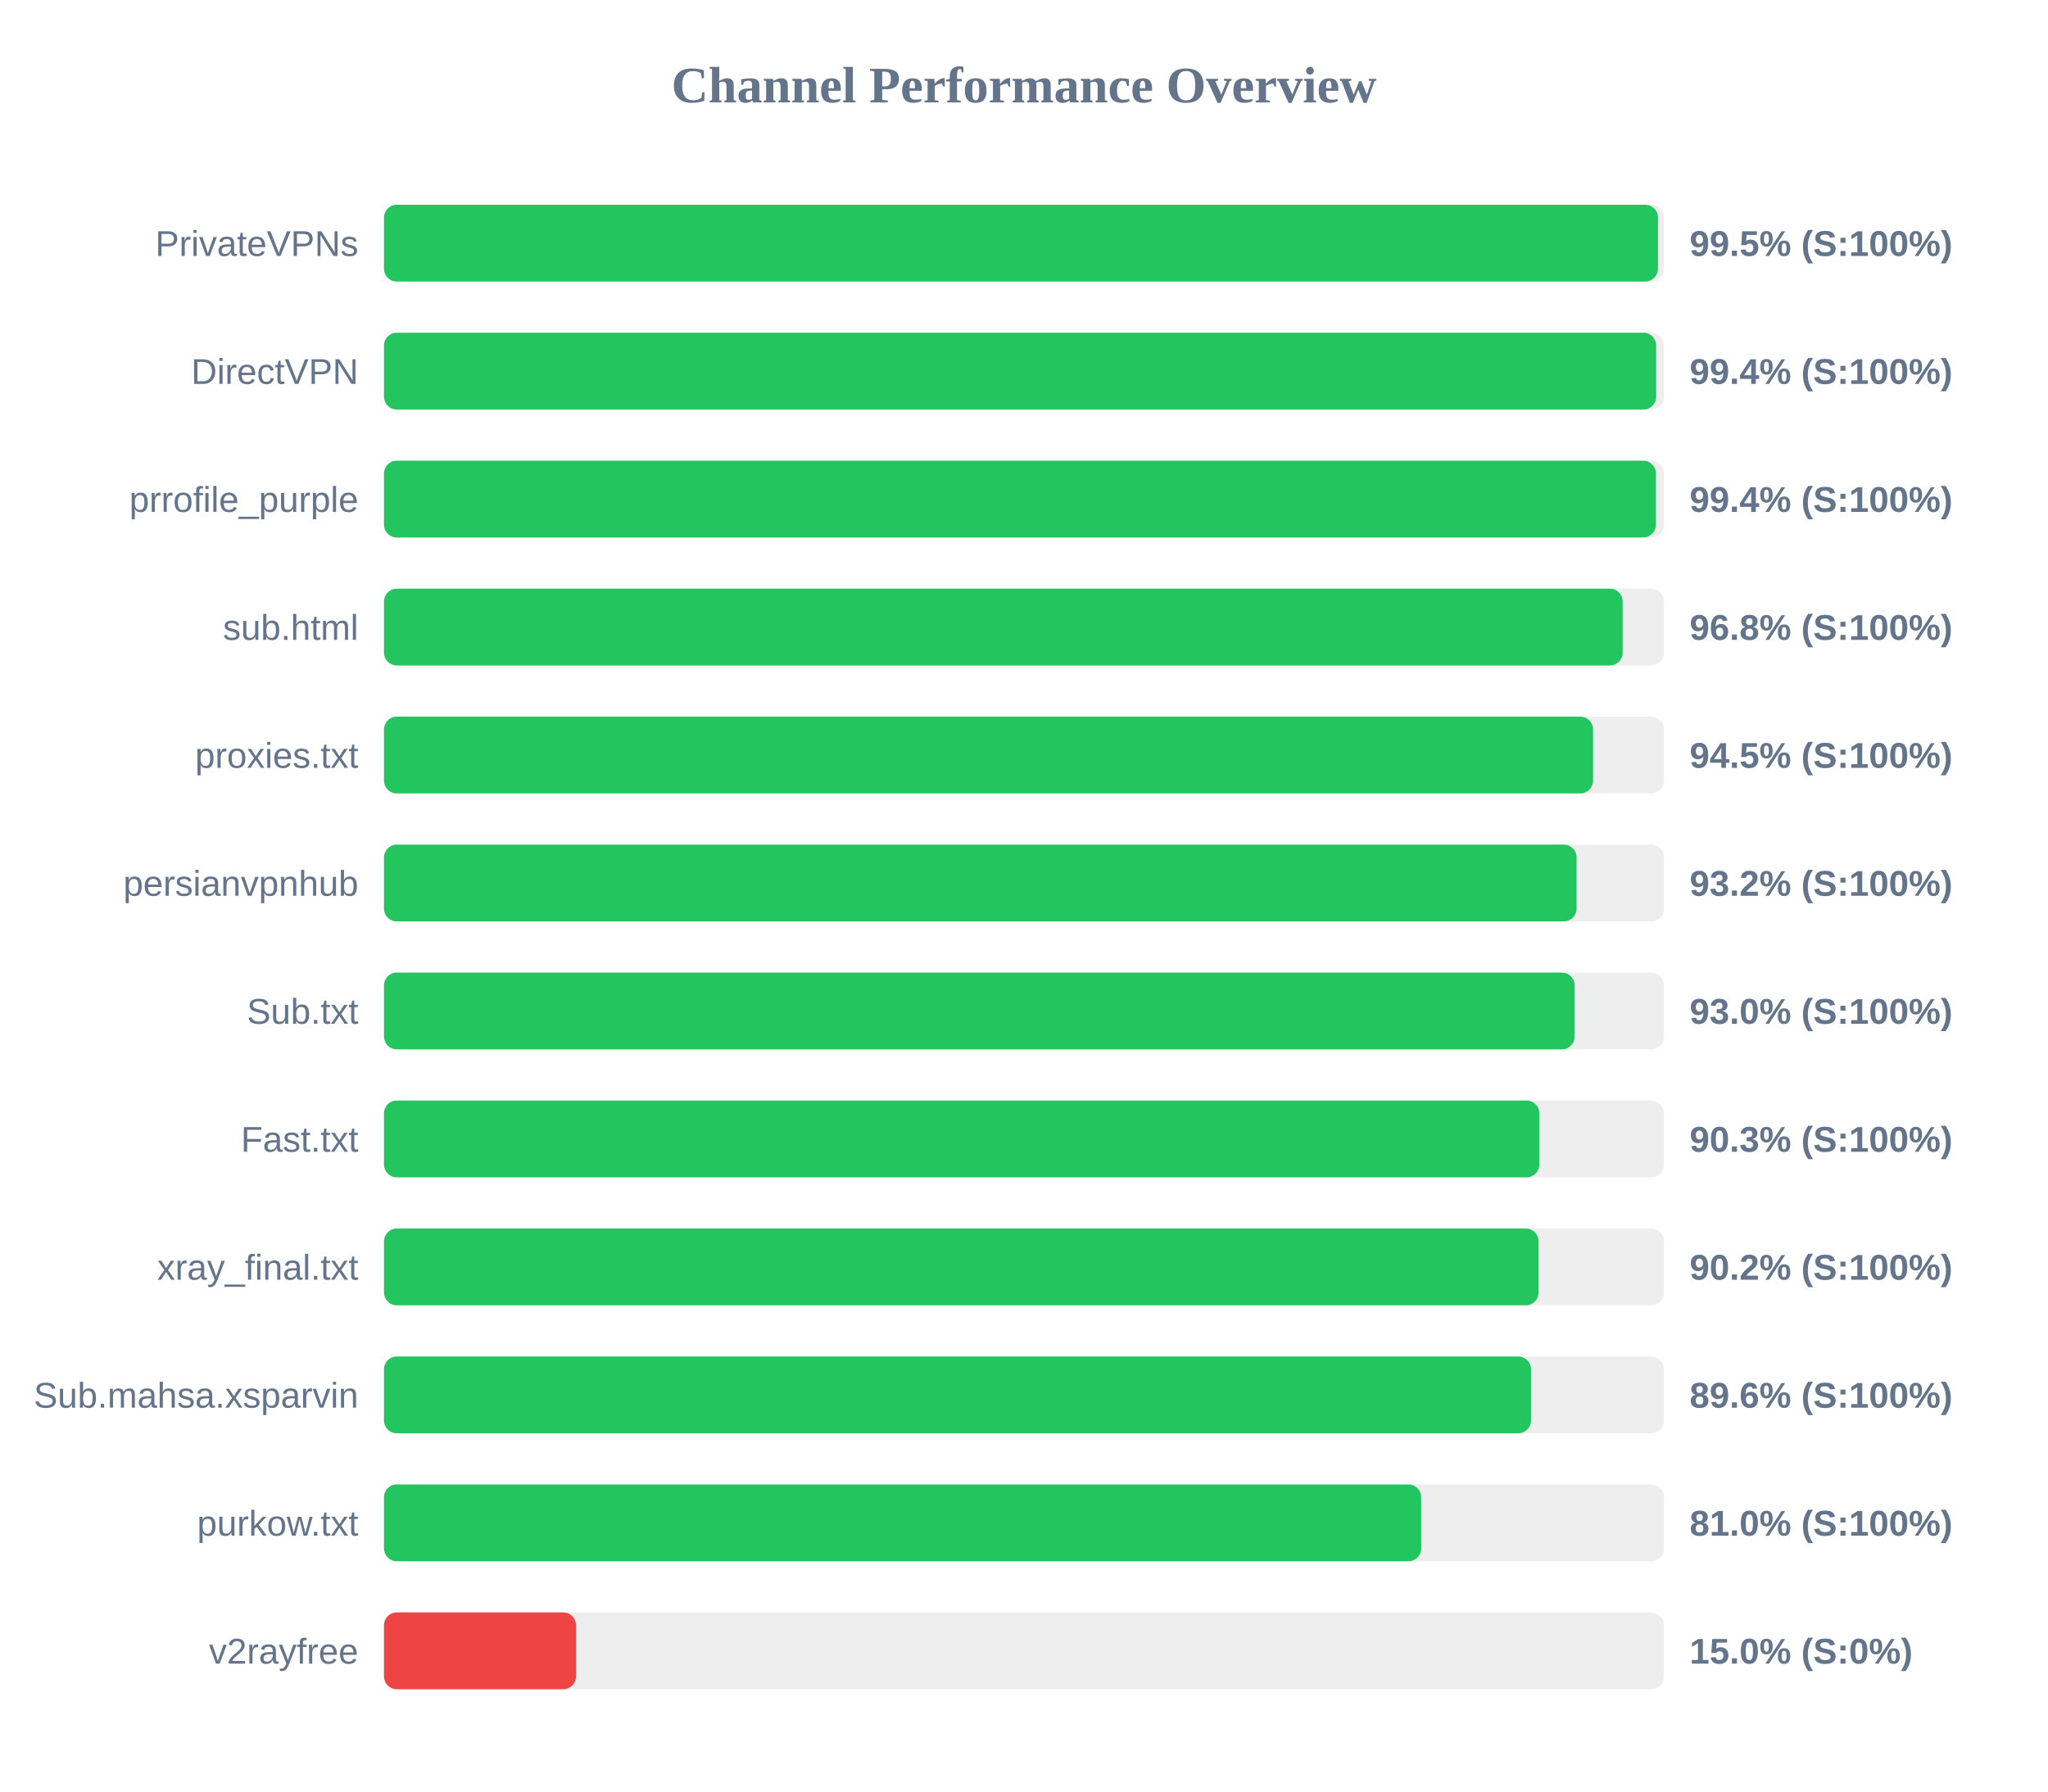
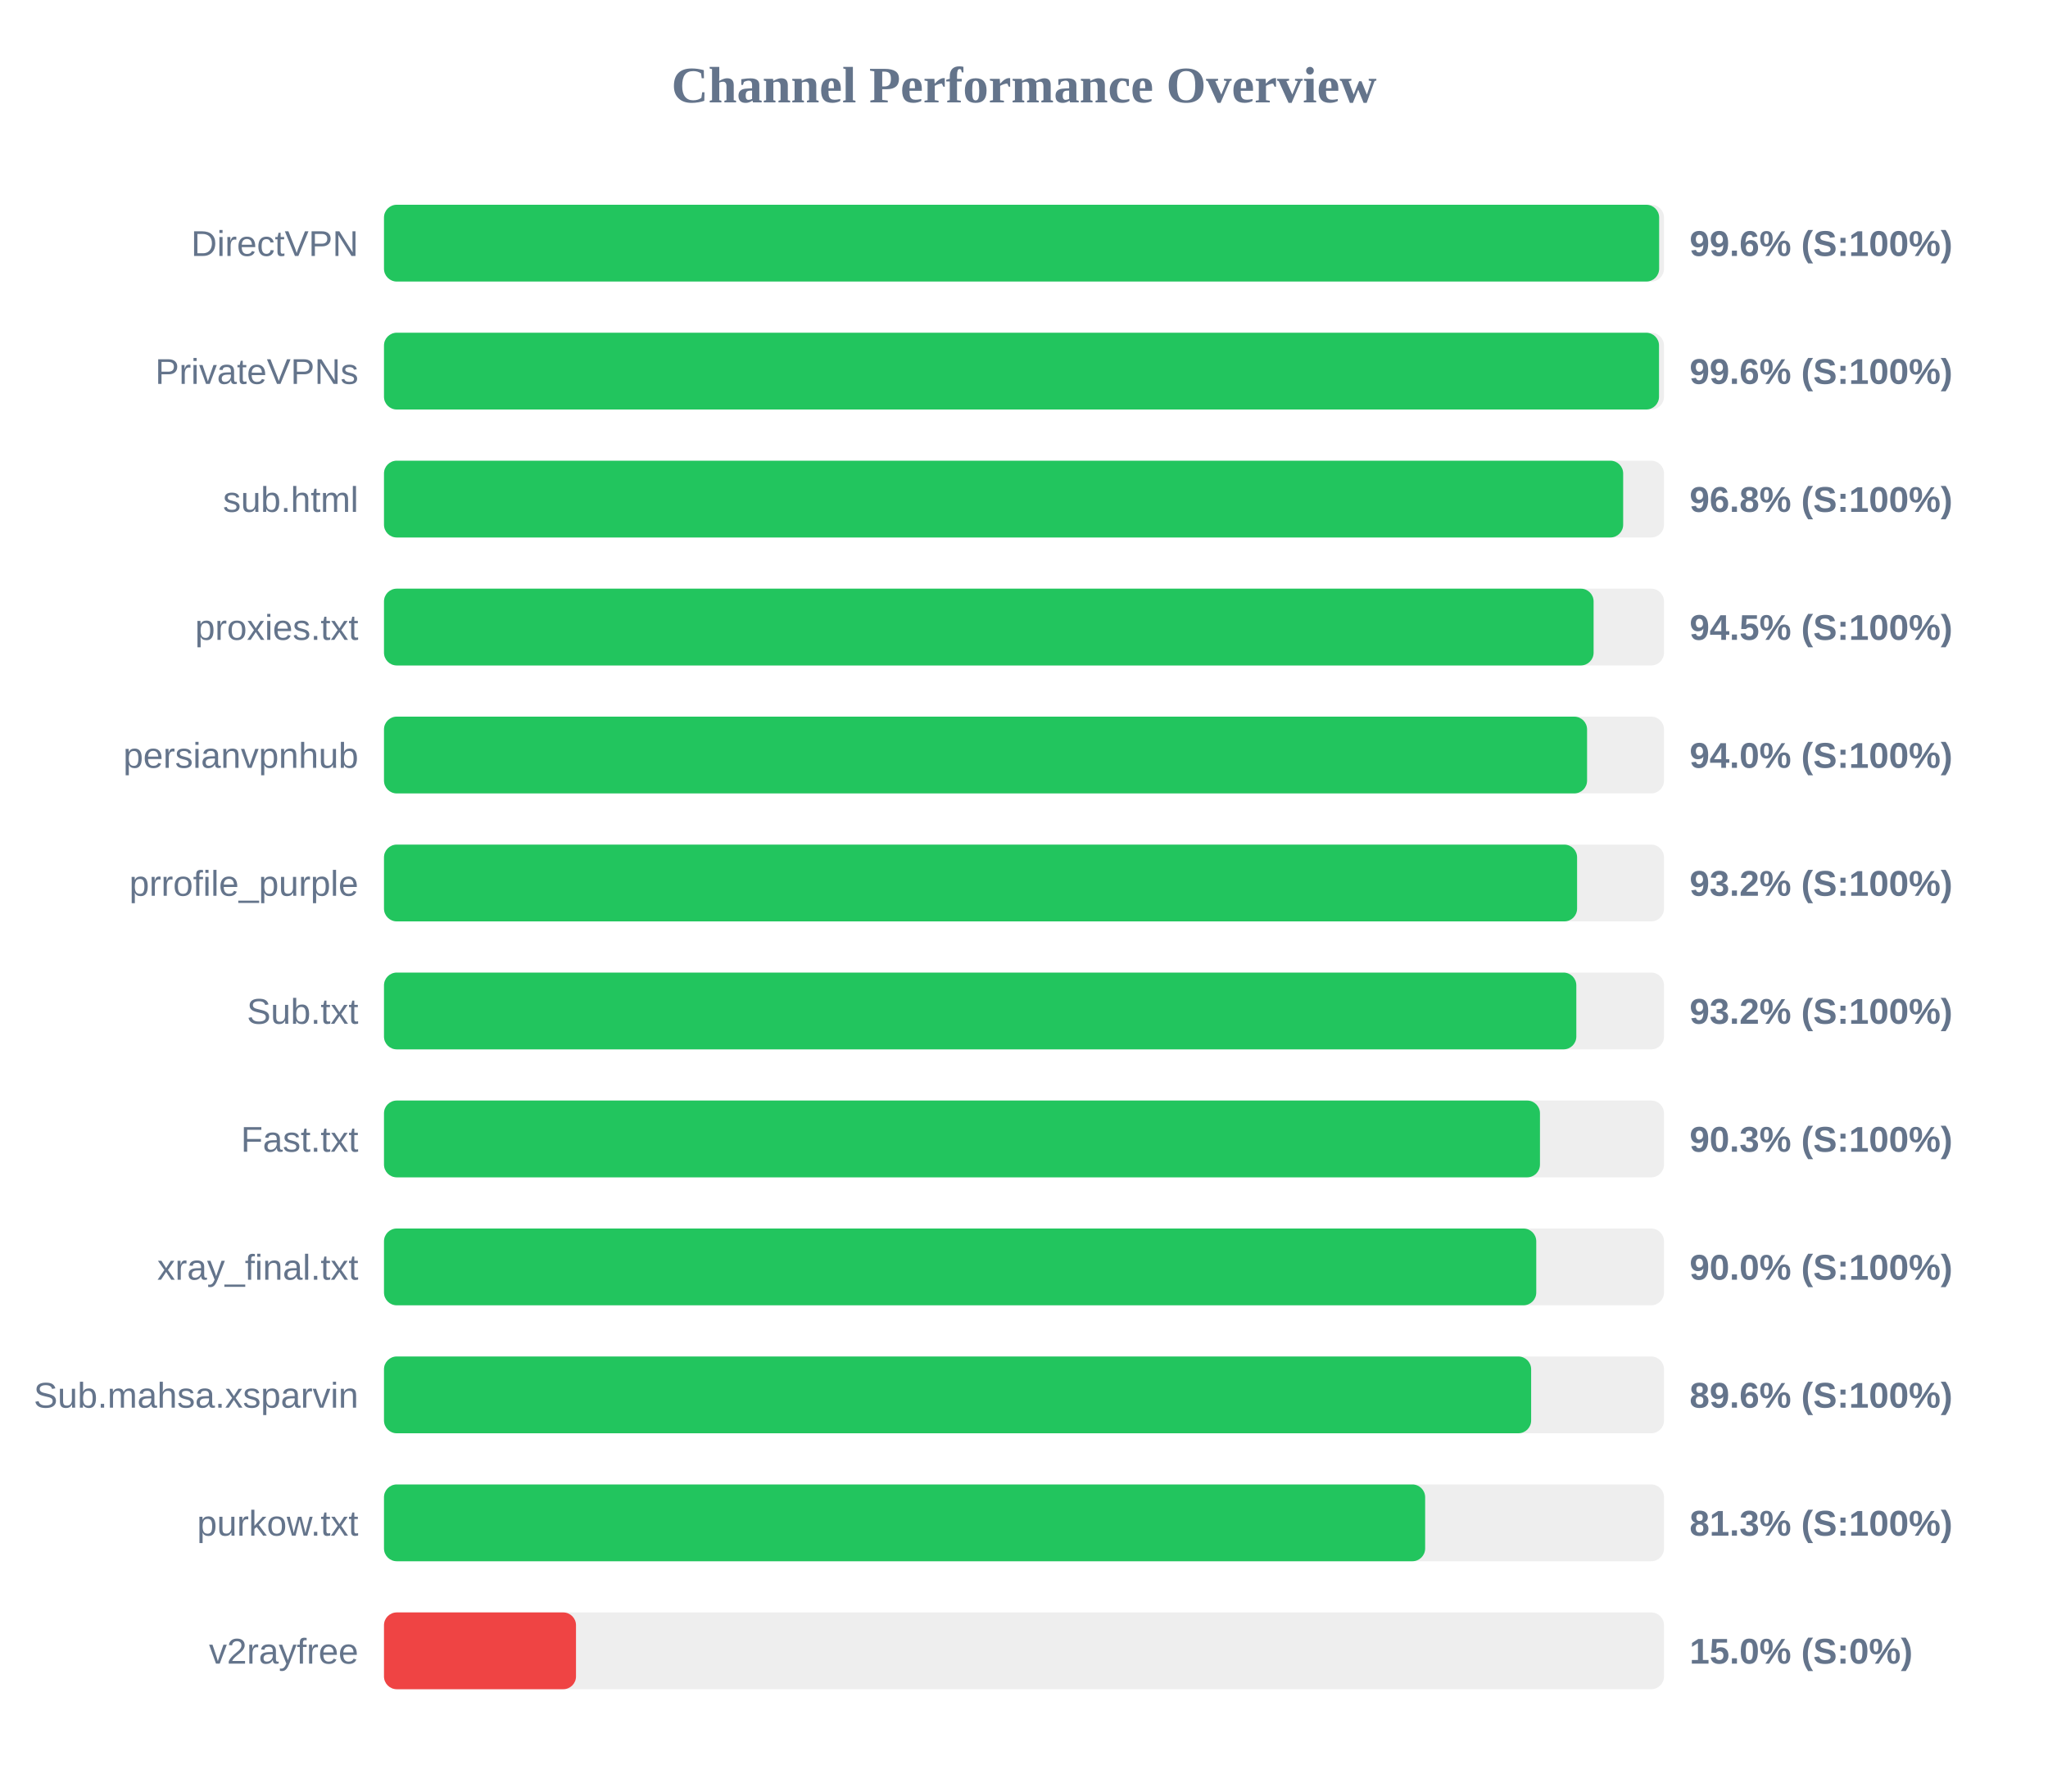
<svg xmlns="http://www.w3.org/2000/svg" width="800" height="700" version="1.1">
  <style>
        .row { font: 14px Arial; fill: #64748b; }
        .score { font: bold 14px Arial; fill: #64748b; }
    </style>
  <text x="400" y="40" text-anchor="middle" font-size="20px" font-weight="bold" fill="#64748b">Channel Performance Overview</text>
  <rect x="150" y="80" width="500" height="30" fill="#eee" rx="5" />
-   <rect x="150" y="80" width="497.65" height="30" fill="#22c55e" rx="5" />
-   <text x="140" y="100" text-anchor="end" class="row">PrivateVPNs</text>
-   <text x="660" y="100" text-anchor="start" class="score">99.5% (S:100%)</text>
+   <rect x="150" y="80" width="498.1" height="30" fill="#22c55e" rx="5" />
+   <text x="140" y="100" text-anchor="end" class="row">DirectVPN</text>
+   <text x="660" y="100" text-anchor="start" class="score">99.6% (S:100%)</text>
  <rect x="150" y="130" width="500" height="30" fill="#eee" rx="5" />
-   <rect x="150" y="130" width="496.95" height="30" fill="#22c55e" rx="5" />
-   <text x="140" y="150" text-anchor="end" class="row">DirectVPN</text>
-   <text x="660" y="150" text-anchor="start" class="score">99.4% (S:100%)</text>
+   <rect x="150" y="130" width="498.05" height="30" fill="#22c55e" rx="5" />
+   <text x="140" y="150" text-anchor="end" class="row">PrivateVPNs</text>
+   <text x="660" y="150" text-anchor="start" class="score">99.6% (S:100%)</text>
  <rect x="150" y="180" width="500" height="30" fill="#eee" rx="5" />
-   <rect x="150" y="180" width="496.85" height="30" fill="#22c55e" rx="5" />
-   <text x="140" y="200" text-anchor="end" class="row">prrofile_purple</text>
-   <text x="660" y="200" text-anchor="start" class="score">99.4% (S:100%)</text>
+   <rect x="150" y="180" width="484.05" height="30" fill="#22c55e" rx="5" />
+   <text x="140" y="200" text-anchor="end" class="row">sub.html</text>
+   <text x="660" y="200" text-anchor="start" class="score">96.8% (S:100%)</text>
  <rect x="150" y="230" width="500" height="30" fill="#eee" rx="5" />
-   <rect x="150" y="230" width="483.85" height="30" fill="#22c55e" rx="5" />
-   <text x="140" y="250" text-anchor="end" class="row">sub.html</text>
-   <text x="660" y="250" text-anchor="start" class="score">96.8% (S:100%)</text>
+   <rect x="150" y="230" width="472.5" height="30" fill="#22c55e" rx="5" />
+   <text x="140" y="250" text-anchor="end" class="row">proxies.txt</text>
+   <text x="660" y="250" text-anchor="start" class="score">94.5% (S:100%)</text>
  <rect x="150" y="280" width="500" height="30" fill="#eee" rx="5" />
-   <rect x="150" y="280" width="472.3" height="30" fill="#22c55e" rx="5" />
-   <text x="140" y="300" text-anchor="end" class="row">proxies.txt</text>
-   <text x="660" y="300" text-anchor="start" class="score">94.5% (S:100%)</text>
+   <rect x="150" y="280" width="469.95" height="30" fill="#22c55e" rx="5" />
+   <text x="140" y="300" text-anchor="end" class="row">persianvpnhub</text>
+   <text x="660" y="300" text-anchor="start" class="score">94.0% (S:100%)</text>
  <rect x="150" y="330" width="500" height="30" fill="#eee" rx="5" />
-   <rect x="150" y="330" width="465.85" height="30" fill="#22c55e" rx="5" />
-   <text x="140" y="350" text-anchor="end" class="row">persianvpnhub</text>
+   <rect x="150" y="330" width="466.05" height="30" fill="#22c55e" rx="5" />
+   <text x="140" y="350" text-anchor="end" class="row">prrofile_purple</text>
  <text x="660" y="350" text-anchor="start" class="score">93.2% (S:100%)</text>
  <rect x="150" y="380" width="500" height="30" fill="#eee" rx="5" />
-   <rect x="150" y="380" width="465.1" height="30" fill="#22c55e" rx="5" />
+   <rect x="150" y="380" width="465.75" height="30" fill="#22c55e" rx="5" />
  <text x="140" y="400" text-anchor="end" class="row">Sub.txt</text>
-   <text x="660" y="400" text-anchor="start" class="score">93.0% (S:100%)</text>
+   <text x="660" y="400" text-anchor="start" class="score">93.2% (S:100%)</text>
  <rect x="150" y="430" width="500" height="30" fill="#eee" rx="5" />
-   <rect x="150" y="430" width="451.3" height="30" fill="#22c55e" rx="5" />
+   <rect x="150" y="430" width="451.55" height="30" fill="#22c55e" rx="5" />
  <text x="140" y="450" text-anchor="end" class="row">Fast.txt</text>
  <text x="660" y="450" text-anchor="start" class="score">90.3% (S:100%)</text>
  <rect x="150" y="480" width="500" height="30" fill="#eee" rx="5" />
-   <rect x="150" y="480" width="451.0" height="30" fill="#22c55e" rx="5" />
+   <rect x="150" y="480" width="450.1" height="30" fill="#22c55e" rx="5" />
  <text x="140" y="500" text-anchor="end" class="row">xray_final.txt</text>
-   <text x="660" y="500" text-anchor="start" class="score">90.2% (S:100%)</text>
+   <text x="660" y="500" text-anchor="start" class="score">90.0% (S:100%)</text>
  <rect x="150" y="530" width="500" height="30" fill="#eee" rx="5" />
-   <rect x="150" y="530" width="448.05" height="30" fill="#22c55e" rx="5" />
+   <rect x="150" y="530" width="448.1" height="30" fill="#22c55e" rx="5" />
  <text x="140" y="550" text-anchor="end" class="row">Sub.mahsa.xsparvin</text>
  <text x="660" y="550" text-anchor="start" class="score">89.6% (S:100%)</text>
  <rect x="150" y="580" width="500" height="30" fill="#eee" rx="5" />
-   <rect x="150" y="580" width="405.15" height="30" fill="#22c55e" rx="5" />
+   <rect x="150" y="580" width="406.7" height="30" fill="#22c55e" rx="5" />
  <text x="140" y="600" text-anchor="end" class="row">purkow.txt</text>
-   <text x="660" y="600" text-anchor="start" class="score">81.0% (S:100%)</text>
+   <text x="660" y="600" text-anchor="start" class="score">81.3% (S:100%)</text>
  <rect x="150" y="630" width="500" height="30" fill="#eee" rx="5" />
  <rect x="150" y="630" width="75.0" height="30" fill="#ef4444" rx="5" />
  <text x="140" y="650" text-anchor="end" class="row">v2rayfree</text>
  <text x="660" y="650" text-anchor="start" class="score">15.0% (S:0%)</text>
</svg>
